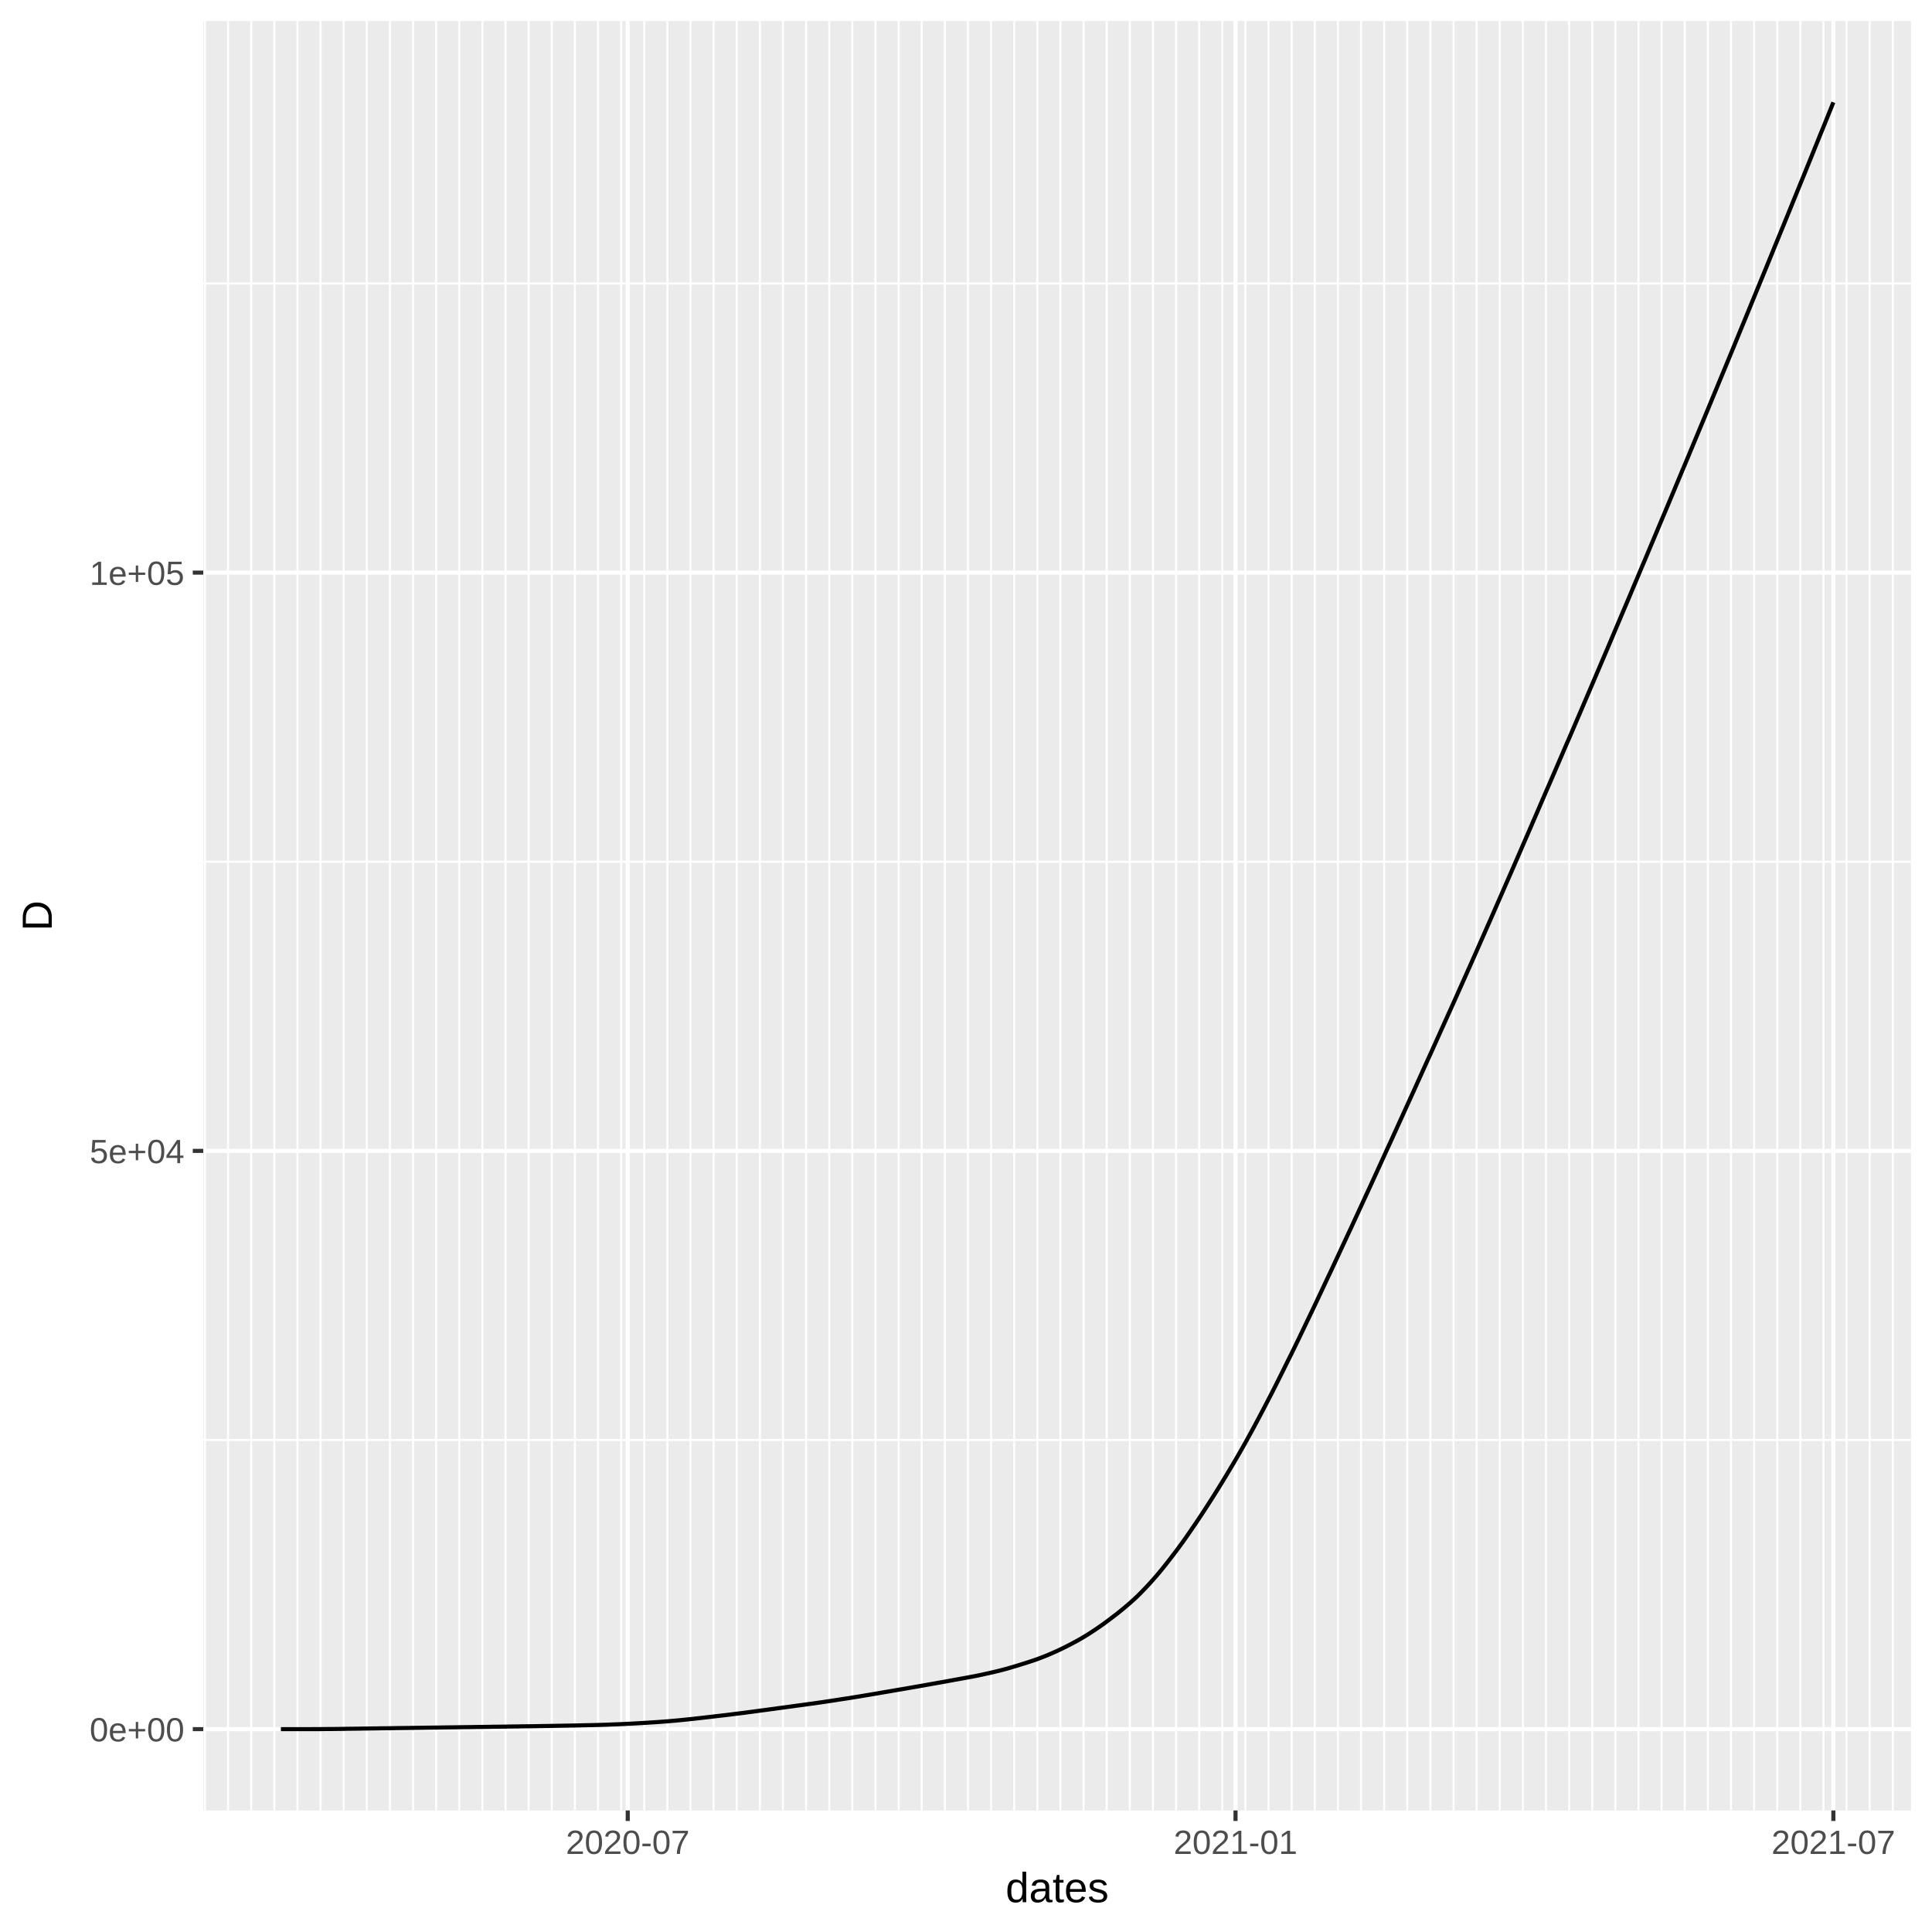
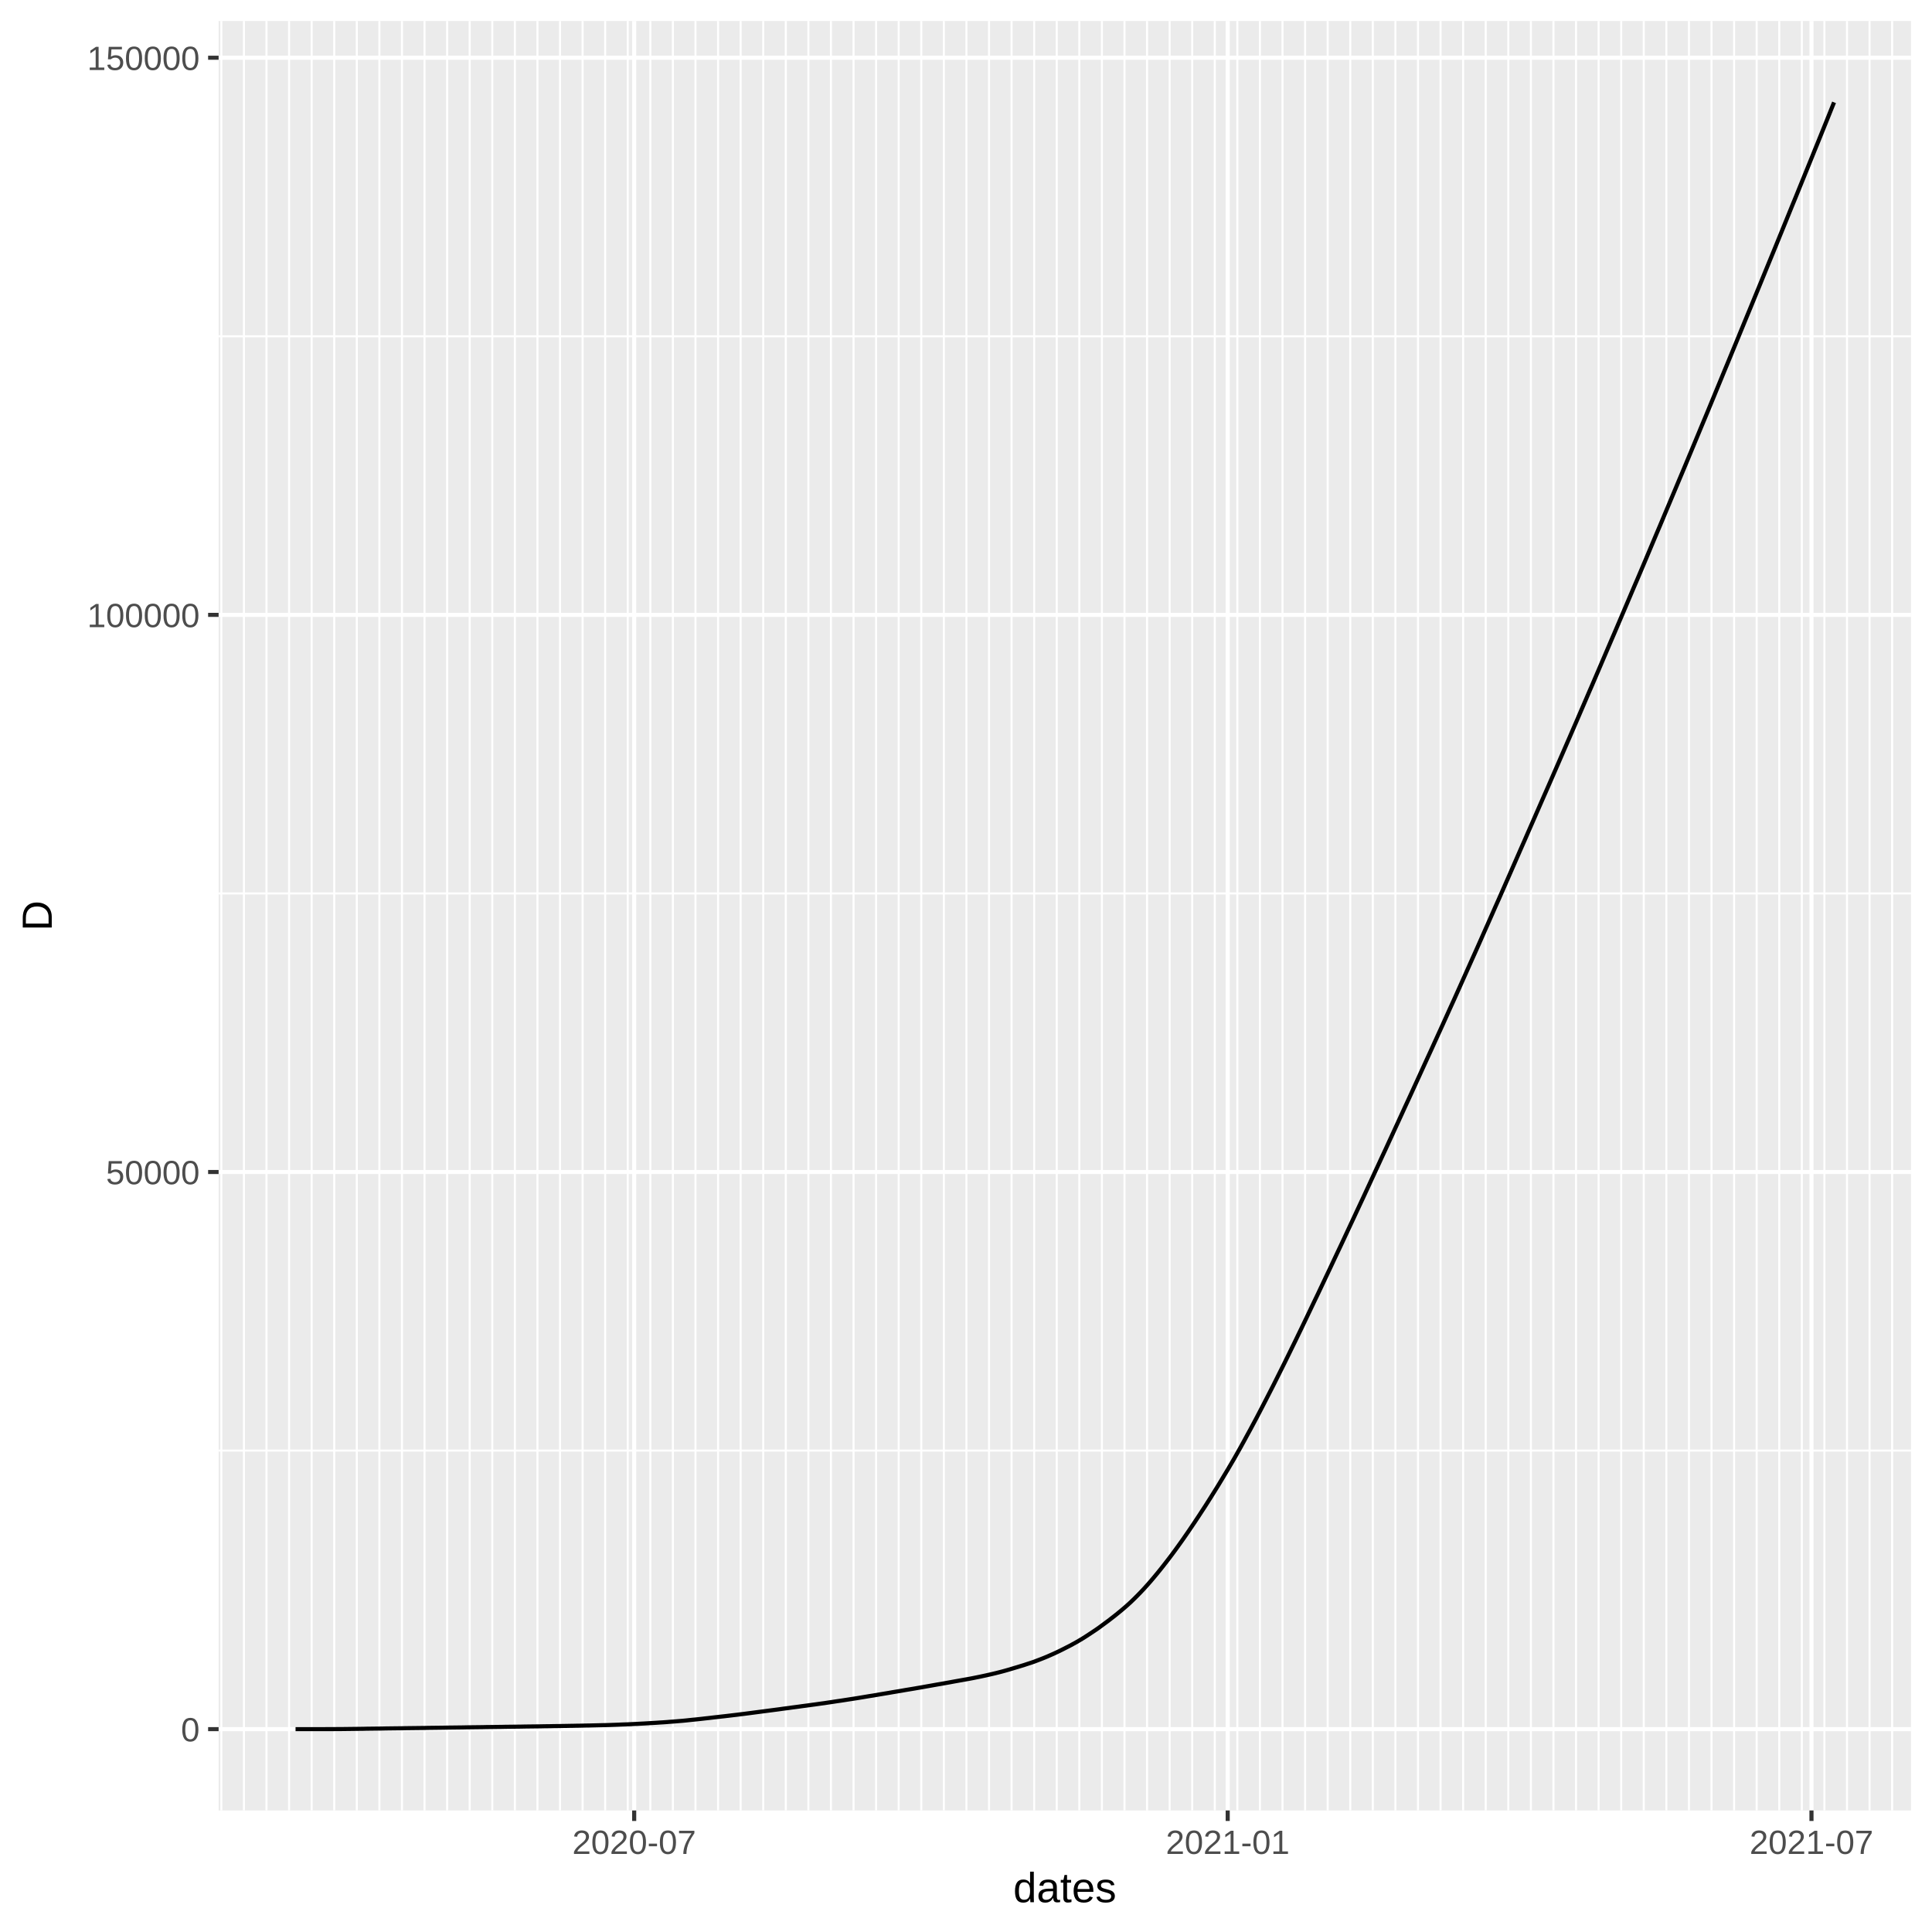
<svg xmlns="http://www.w3.org/2000/svg" class="svglite" width="504.00pt" height="504.00pt" viewBox="0 0 504.00 504.00">
  <defs>
    <style type="text/css">
    .svglite line, .svglite polyline, .svglite polygon, .svglite path, .svglite rect, .svglite circle {
      fill: none;
      stroke: #000000;
      stroke-linecap: round;
      stroke-linejoin: round;
      stroke-miterlimit: 10.00;
    }
  </style>
  </defs>
  <rect width="100%" height="100%" style="stroke: none; fill: #FFFFFF;" />
  <defs>
    <clipPath id="cpMC4wMHw1MDQuMDB8MC4wMHw1MDQuMDA=">
      <rect x="0.00" y="0.00" width="504.00" height="504.00" />
    </clipPath>
  </defs>
  <g clip-path="url(#cpMC4wMHw1MDQuMDB8MC4wMHw1MDQuMDA=)">
    <rect x="0.00" y="0.00" width="504.00" height="504.00" style="stroke-width: 1.07; stroke: #FFFFFF; fill: #FFFFFF;" />
  </g>
  <defs>
-     <clipPath id="cpNTMuMDN8NDk4LjUyfDUuNDh8NDcyLjI5">
-       <rect x="53.03" y="5.48" width="445.49" height="466.82" />
+     <clipPath id="cpNTcuMDN8NDk4LjUyfDUuNDh8NDcyLjI5">
+       <rect x="57.03" y="5.48" width="441.49" height="466.82" />
    </clipPath>
  </defs>
-   <g clip-path="url(#cpNTMuMDN8NDk4LjUyfDUuNDh8NDcyLjI5)">
-     <rect x="53.03" y="5.48" width="445.49" height="466.82" style="stroke-width: 1.07; stroke: none; fill: #EBEBEB;" />
-     <polyline points="53.03,375.65 498.52,375.65 " style="stroke-width: 0.53; stroke: #FFFFFF; stroke-linecap: butt;" />
-     <polyline points="53.03,224.81 498.52,224.81 " style="stroke-width: 0.53; stroke: #FFFFFF; stroke-linecap: butt;" />
-     <polyline points="53.03,73.96 498.52,73.96 " style="stroke-width: 0.53; stroke: #FFFFFF; stroke-linecap: butt;" />
-     <polyline points="53.46,472.29 53.46,5.48 " style="stroke-width: 0.53; stroke: #FFFFFF; stroke-linecap: butt;" />
-     <polyline points="59.49,472.29 59.49,5.48 " style="stroke-width: 0.53; stroke: #FFFFFF; stroke-linecap: butt;" />
-     <polyline points="65.53,472.29 65.53,5.48 " style="stroke-width: 0.53; stroke: #FFFFFF; stroke-linecap: butt;" />
-     <polyline points="71.56,472.29 71.56,5.48 " style="stroke-width: 0.53; stroke: #FFFFFF; stroke-linecap: butt;" />
-     <polyline points="77.59,472.29 77.59,5.48 " style="stroke-width: 0.53; stroke: #FFFFFF; stroke-linecap: butt;" />
-     <polyline points="83.62,472.29 83.62,5.48 " style="stroke-width: 0.53; stroke: #FFFFFF; stroke-linecap: butt;" />
-     <polyline points="89.65,472.29 89.65,5.48 " style="stroke-width: 0.53; stroke: #FFFFFF; stroke-linecap: butt;" />
-     <polyline points="95.68,472.29 95.68,5.48 " style="stroke-width: 0.53; stroke: #FFFFFF; stroke-linecap: butt;" />
-     <polyline points="101.72,472.29 101.72,5.48 " style="stroke-width: 0.53; stroke: #FFFFFF; stroke-linecap: butt;" />
-     <polyline points="107.75,472.29 107.75,5.48 " style="stroke-width: 0.53; stroke: #FFFFFF; stroke-linecap: butt;" />
-     <polyline points="113.78,472.29 113.78,5.48 " style="stroke-width: 0.53; stroke: #FFFFFF; stroke-linecap: butt;" />
-     <polyline points="119.81,472.29 119.81,5.48 " style="stroke-width: 0.53; stroke: #FFFFFF; stroke-linecap: butt;" />
-     <polyline points="125.84,472.29 125.84,5.48 " style="stroke-width: 0.53; stroke: #FFFFFF; stroke-linecap: butt;" />
-     <polyline points="131.88,472.29 131.88,5.48 " style="stroke-width: 0.53; stroke: #FFFFFF; stroke-linecap: butt;" />
-     <polyline points="137.91,472.29 137.91,5.48 " style="stroke-width: 0.53; stroke: #FFFFFF; stroke-linecap: butt;" />
-     <polyline points="143.94,472.29 143.94,5.48 " style="stroke-width: 0.53; stroke: #FFFFFF; stroke-linecap: butt;" />
-     <polyline points="149.97,472.29 149.97,5.48 " style="stroke-width: 0.53; stroke: #FFFFFF; stroke-linecap: butt;" />
-     <polyline points="156.00,472.29 156.00,5.48 " style="stroke-width: 0.53; stroke: #FFFFFF; stroke-linecap: butt;" />
-     <polyline points="162.03,472.29 162.03,5.48 " style="stroke-width: 0.53; stroke: #FFFFFF; stroke-linecap: butt;" />
-     <polyline points="168.07,472.29 168.07,5.48 " style="stroke-width: 0.53; stroke: #FFFFFF; stroke-linecap: butt;" />
-     <polyline points="174.10,472.29 174.10,5.48 " style="stroke-width: 0.53; stroke: #FFFFFF; stroke-linecap: butt;" />
-     <polyline points="180.13,472.29 180.13,5.48 " style="stroke-width: 0.53; stroke: #FFFFFF; stroke-linecap: butt;" />
-     <polyline points="186.16,472.29 186.16,5.48 " style="stroke-width: 0.53; stroke: #FFFFFF; stroke-linecap: butt;" />
-     <polyline points="192.19,472.29 192.19,5.48 " style="stroke-width: 0.53; stroke: #FFFFFF; stroke-linecap: butt;" />
-     <polyline points="198.22,472.29 198.22,5.48 " style="stroke-width: 0.53; stroke: #FFFFFF; stroke-linecap: butt;" />
-     <polyline points="204.26,472.29 204.26,5.48 " style="stroke-width: 0.53; stroke: #FFFFFF; stroke-linecap: butt;" />
-     <polyline points="210.29,472.29 210.29,5.48 " style="stroke-width: 0.53; stroke: #FFFFFF; stroke-linecap: butt;" />
-     <polyline points="216.32,472.29 216.32,5.48 " style="stroke-width: 0.53; stroke: #FFFFFF; stroke-linecap: butt;" />
-     <polyline points="222.35,472.29 222.35,5.48 " style="stroke-width: 0.53; stroke: #FFFFFF; stroke-linecap: butt;" />
-     <polyline points="228.38,472.29 228.38,5.48 " style="stroke-width: 0.53; stroke: #FFFFFF; stroke-linecap: butt;" />
-     <polyline points="234.42,472.29 234.42,5.48 " style="stroke-width: 0.53; stroke: #FFFFFF; stroke-linecap: butt;" />
-     <polyline points="240.45,472.29 240.45,5.48 " style="stroke-width: 0.53; stroke: #FFFFFF; stroke-linecap: butt;" />
-     <polyline points="246.48,472.29 246.48,5.48 " style="stroke-width: 0.53; stroke: #FFFFFF; stroke-linecap: butt;" />
-     <polyline points="252.51,472.29 252.51,5.48 " style="stroke-width: 0.53; stroke: #FFFFFF; stroke-linecap: butt;" />
-     <polyline points="258.54,472.29 258.54,5.48 " style="stroke-width: 0.53; stroke: #FFFFFF; stroke-linecap: butt;" />
-     <polyline points="264.57,472.29 264.57,5.48 " style="stroke-width: 0.53; stroke: #FFFFFF; stroke-linecap: butt;" />
-     <polyline points="270.61,472.29 270.61,5.48 " style="stroke-width: 0.53; stroke: #FFFFFF; stroke-linecap: butt;" />
-     <polyline points="276.64,472.29 276.64,5.48 " style="stroke-width: 0.53; stroke: #FFFFFF; stroke-linecap: butt;" />
-     <polyline points="282.67,472.29 282.67,5.48 " style="stroke-width: 0.53; stroke: #FFFFFF; stroke-linecap: butt;" />
-     <polyline points="288.70,472.29 288.70,5.48 " style="stroke-width: 0.53; stroke: #FFFFFF; stroke-linecap: butt;" />
-     <polyline points="294.73,472.29 294.73,5.48 " style="stroke-width: 0.53; stroke: #FFFFFF; stroke-linecap: butt;" />
-     <polyline points="300.76,472.29 300.76,5.48 " style="stroke-width: 0.53; stroke: #FFFFFF; stroke-linecap: butt;" />
-     <polyline points="306.80,472.29 306.80,5.48 " style="stroke-width: 0.53; stroke: #FFFFFF; stroke-linecap: butt;" />
-     <polyline points="312.83,472.29 312.83,5.48 " style="stroke-width: 0.53; stroke: #FFFFFF; stroke-linecap: butt;" />
-     <polyline points="318.86,472.29 318.86,5.48 " style="stroke-width: 0.53; stroke: #FFFFFF; stroke-linecap: butt;" />
-     <polyline points="324.89,472.29 324.89,5.48 " style="stroke-width: 0.53; stroke: #FFFFFF; stroke-linecap: butt;" />
-     <polyline points="330.92,472.29 330.92,5.48 " style="stroke-width: 0.53; stroke: #FFFFFF; stroke-linecap: butt;" />
-     <polyline points="336.96,472.29 336.96,5.48 " style="stroke-width: 0.53; stroke: #FFFFFF; stroke-linecap: butt;" />
-     <polyline points="342.99,472.29 342.99,5.48 " style="stroke-width: 0.53; stroke: #FFFFFF; stroke-linecap: butt;" />
-     <polyline points="349.02,472.29 349.02,5.48 " style="stroke-width: 0.53; stroke: #FFFFFF; stroke-linecap: butt;" />
-     <polyline points="355.05,472.29 355.05,5.48 " style="stroke-width: 0.53; stroke: #FFFFFF; stroke-linecap: butt;" />
-     <polyline points="361.08,472.29 361.08,5.48 " style="stroke-width: 0.53; stroke: #FFFFFF; stroke-linecap: butt;" />
-     <polyline points="367.11,472.29 367.11,5.48 " style="stroke-width: 0.53; stroke: #FFFFFF; stroke-linecap: butt;" />
-     <polyline points="373.15,472.29 373.15,5.48 " style="stroke-width: 0.53; stroke: #FFFFFF; stroke-linecap: butt;" />
-     <polyline points="379.18,472.29 379.18,5.48 " style="stroke-width: 0.53; stroke: #FFFFFF; stroke-linecap: butt;" />
-     <polyline points="385.21,472.29 385.21,5.48 " style="stroke-width: 0.53; stroke: #FFFFFF; stroke-linecap: butt;" />
-     <polyline points="391.24,472.29 391.24,5.48 " style="stroke-width: 0.53; stroke: #FFFFFF; stroke-linecap: butt;" />
-     <polyline points="397.27,472.29 397.27,5.48 " style="stroke-width: 0.53; stroke: #FFFFFF; stroke-linecap: butt;" />
-     <polyline points="403.30,472.29 403.30,5.48 " style="stroke-width: 0.53; stroke: #FFFFFF; stroke-linecap: butt;" />
-     <polyline points="409.34,472.29 409.34,5.48 " style="stroke-width: 0.53; stroke: #FFFFFF; stroke-linecap: butt;" />
-     <polyline points="415.37,472.29 415.37,5.48 " style="stroke-width: 0.53; stroke: #FFFFFF; stroke-linecap: butt;" />
-     <polyline points="421.40,472.29 421.40,5.48 " style="stroke-width: 0.53; stroke: #FFFFFF; stroke-linecap: butt;" />
-     <polyline points="427.43,472.29 427.43,5.48 " style="stroke-width: 0.53; stroke: #FFFFFF; stroke-linecap: butt;" />
-     <polyline points="433.46,472.29 433.46,5.48 " style="stroke-width: 0.53; stroke: #FFFFFF; stroke-linecap: butt;" />
-     <polyline points="439.50,472.29 439.50,5.48 " style="stroke-width: 0.53; stroke: #FFFFFF; stroke-linecap: butt;" />
-     <polyline points="445.53,472.29 445.53,5.48 " style="stroke-width: 0.53; stroke: #FFFFFF; stroke-linecap: butt;" />
-     <polyline points="451.56,472.29 451.56,5.48 " style="stroke-width: 0.53; stroke: #FFFFFF; stroke-linecap: butt;" />
-     <polyline points="457.59,472.29 457.59,5.48 " style="stroke-width: 0.53; stroke: #FFFFFF; stroke-linecap: butt;" />
-     <polyline points="463.62,472.29 463.62,5.48 " style="stroke-width: 0.53; stroke: #FFFFFF; stroke-linecap: butt;" />
-     <polyline points="469.65,472.29 469.65,5.48 " style="stroke-width: 0.53; stroke: #FFFFFF; stroke-linecap: butt;" />
-     <polyline points="475.69,472.29 475.69,5.48 " style="stroke-width: 0.53; stroke: #FFFFFF; stroke-linecap: butt;" />
-     <polyline points="481.72,472.29 481.72,5.48 " style="stroke-width: 0.53; stroke: #FFFFFF; stroke-linecap: butt;" />
-     <polyline points="487.75,472.29 487.75,5.48 " style="stroke-width: 0.53; stroke: #FFFFFF; stroke-linecap: butt;" />
-     <polyline points="493.78,472.29 493.78,5.48 " style="stroke-width: 0.53; stroke: #FFFFFF; stroke-linecap: butt;" />
-     <polyline points="53.03,451.08 498.52,451.08 " style="stroke-width: 1.07; stroke: #FFFFFF; stroke-linecap: butt;" />
-     <polyline points="53.03,300.23 498.52,300.23 " style="stroke-width: 1.07; stroke: #FFFFFF; stroke-linecap: butt;" />
-     <polyline points="53.03,149.38 498.52,149.38 " style="stroke-width: 1.07; stroke: #FFFFFF; stroke-linecap: butt;" />
-     <polyline points="163.76,472.29 163.76,5.48 " style="stroke-width: 1.07; stroke: #FFFFFF; stroke-linecap: butt;" />
-     <polyline points="322.31,472.29 322.31,5.48 " style="stroke-width: 1.07; stroke: #FFFFFF; stroke-linecap: butt;" />
-     <polyline points="478.27,472.29 478.27,5.48 " style="stroke-width: 1.07; stroke: #FFFFFF; stroke-linecap: butt;" />
-     <polyline points="73.28,451.08 74.14,451.08 75.00,451.08 75.87,451.08 76.73,451.08 77.59,451.08 78.45,451.08 79.31,451.08 80.17,451.08 81.04,451.08 81.90,451.07 82.76,451.07 83.62,451.07 84.48,451.06 85.34,451.05 86.21,451.05 87.07,451.04 87.93,451.03 88.79,451.02 89.65,451.01 90.51,450.99 91.38,450.98 92.24,450.97 93.10,450.96 93.96,450.95 94.82,450.93 95.68,450.92 96.55,450.91 97.41,450.90 98.27,450.89 99.13,450.87 99.99,450.86 100.85,450.85 101.72,450.84 102.58,450.83 103.44,450.81 104.30,450.80 105.16,450.79 106.02,450.78 106.89,450.77 107.75,450.75 108.61,450.74 109.47,450.73 110.33,450.72 111.19,450.70 112.06,450.69 112.92,450.68 113.78,450.67 114.64,450.66 115.50,450.64 116.37,450.63 117.23,450.62 118.09,450.61 118.95,450.60 119.81,450.58 120.67,450.57 121.54,450.56 122.40,450.55 123.26,450.54 124.12,450.52 124.98,450.51 125.84,450.50 126.71,450.49 127.57,450.48 128.43,450.46 129.29,450.45 130.15,450.44 131.01,450.43 131.88,450.42 132.74,450.40 133.60,450.39 134.46,450.38 135.32,450.37 136.18,450.35 137.05,450.34 137.91,450.33 138.77,450.32 139.63,450.31 140.49,450.29 141.35,450.28 142.22,450.26 143.08,450.25 143.94,450.23 144.80,450.22 145.66,450.20 146.52,450.19 147.39,450.17 148.25,450.16 149.11,450.14 149.97,450.13 150.83,450.11 151.69,450.09 152.56,450.07 153.42,450.05 154.28,450.04 155.14,450.01 156.00,449.99 156.86,449.97 157.73,449.94 158.59,449.91 159.45,449.87 160.31,449.84 161.17,449.81 162.03,449.77 162.90,449.73 163.76,449.69 164.62,449.65 165.48,449.60 166.34,449.55 167.20,449.50 168.07,449.45 168.93,449.40 169.79,449.34 170.65,449.29 171.51,449.23 172.37,449.17 173.24,449.10 174.10,449.04 174.96,448.96 175.82,448.89 176.68,448.81 177.54,448.73 178.41,448.64 179.27,448.55 180.13,448.46 180.99,448.37 181.85,448.27 182.71,448.18 183.58,448.08 184.44,447.98 185.30,447.88 186.16,447.78 187.02,447.68 187.88,447.58 188.75,447.48 189.61,447.38 190.47,447.27 191.33,447.16 192.19,447.05 193.05,446.95 193.92,446.84 194.78,446.73 195.64,446.61 196.50,446.50 197.36,446.38 198.22,446.27 199.09,446.15 199.95,446.04 200.81,445.92 201.67,445.81 202.53,445.69 203.39,445.57 204.26,445.46 205.12,445.34 205.98,445.22 206.84,445.10 207.70,444.98 208.56,444.87 209.43,444.75 210.29,444.63 211.15,444.51 212.01,444.40 212.87,444.28 213.73,444.15 214.60,444.03 215.46,443.90 216.32,443.77 217.18,443.64 218.04,443.51 218.91,443.37 219.77,443.24 220.63,443.11 221.49,442.98 222.35,442.84 223.21,442.70 224.08,442.56 224.94,442.42 225.80,442.27 226.66,442.13 227.52,441.98 228.38,441.84 229.25,441.69 230.11,441.54 230.97,441.39 231.83,441.25 232.69,441.10 233.55,440.95 234.42,440.80 235.28,440.66 236.14,440.51 237.00,440.36 237.86,440.21 238.72,440.06 239.59,439.91 240.45,439.76 241.31,439.61 242.17,439.45 243.03,439.30 243.89,439.15 244.76,438.99 245.62,438.84 246.48,438.69 247.34,438.53 248.20,438.37 249.06,438.21 249.93,438.06 250.79,437.90 251.65,437.74 252.51,437.59 253.37,437.43 254.23,437.27 255.10,437.09 255.96,436.91 256.82,436.72 257.68,436.53 258.54,436.34 259.40,436.14 260.27,435.93 261.13,435.72 261.99,435.49 262.85,435.26 263.71,435.00 264.57,434.75 265.44,434.49 266.30,434.22 267.16,433.95 268.02,433.68 268.88,433.40 269.74,433.11 270.61,432.81 271.47,432.48 272.33,432.15 273.19,431.81 274.05,431.44 274.91,431.06 275.78,430.68 276.64,430.27 277.50,429.85 278.36,429.42 279.22,428.98 280.08,428.52 280.95,428.05 281.81,427.57 282.67,427.06 283.53,426.54 284.39,425.99 285.25,425.43 286.12,424.85 286.98,424.26 287.84,423.66 288.70,423.02 289.56,422.38 290.42,421.72 291.29,421.06 292.15,420.37 293.01,419.67 293.87,418.95 294.73,418.21 295.59,417.44 296.46,416.64 297.32,415.80 298.18,414.92 299.04,414.02 299.90,413.10 300.76,412.14 301.63,411.15 302.49,410.13 303.35,409.08 304.21,408.00 305.07,406.90 305.93,405.78 306.80,404.65 307.66,403.48 308.52,402.30 309.38,401.09 310.24,399.85 311.10,398.59 311.97,397.33 312.83,396.04 313.69,394.74 314.55,393.42 315.41,392.08 316.28,390.73 317.14,389.36 318.00,387.99 318.86,386.59 319.72,385.18 320.58,383.74 321.45,382.29 322.31,380.83 323.17,379.35 324.03,377.85 324.89,376.33 325.75,374.77 326.62,373.18 327.48,371.58 328.34,369.97 329.20,368.34 330.06,366.70 330.92,365.04 331.79,363.36 332.65,361.67 333.51,359.96 334.37,358.24 335.23,356.50 336.09,354.76 336.96,353.02 337.82,351.26 338.68,349.49 339.54,347.70 340.40,345.91 341.26,344.11 342.13,342.30 342.99,340.49 343.85,338.67 344.71,336.84 345.57,335.01 346.43,333.18 347.30,331.35 348.16,329.51 349.02,327.66 349.88,325.81 350.74,323.96 351.60,322.11 352.47,320.26 353.33,318.39 354.19,316.53 355.05,314.66 355.91,312.79 356.77,310.93 357.64,309.05 358.50,307.17 359.36,305.29 360.22,303.41 361.08,301.52 361.94,299.63 362.81,297.75 363.67,295.86 364.53,293.97 365.39,292.08 366.25,290.18 367.11,288.29 367.98,286.39 368.84,284.50 369.70,282.59 370.56,280.69 371.42,278.78 372.28,276.88 373.15,274.98 374.01,273.07 374.87,271.16 375.73,269.25 376.59,267.34 377.45,265.43 378.32,263.51 379.18,261.60 380.04,259.68 380.90,257.75 381.76,255.82 382.62,253.89 383.49,251.95 384.35,250.01 385.21,248.06 386.07,246.11 386.93,244.16 387.79,242.20 388.66,240.24 389.52,238.28 390.38,236.31 391.24,234.34 392.10,232.37 392.96,230.40 393.83,228.42 394.69,226.45 395.55,224.47 396.41,222.49 397.27,220.50 398.13,218.51 399.00,216.52 399.86,214.52 400.72,212.53 401.58,210.53 402.44,208.54 403.30,206.54 404.17,204.55 405.03,202.56 405.89,200.56 406.75,198.57 407.61,196.57 408.47,194.57 409.34,192.58 410.20,190.57 411.06,188.57 411.92,186.56 412.78,184.55 413.64,182.53 414.51,180.51 415.37,178.49 416.23,176.47 417.09,174.45 417.95,172.42 418.82,170.40 419.68,168.36 420.54,166.33 421.40,164.29 422.26,162.26 423.12,160.22 423.99,158.18 424.85,156.14 425.71,154.10 426.57,152.06 427.43,150.02 428.29,147.97 429.16,145.92 430.02,143.87 430.88,141.82 431.74,139.78 432.60,137.72 433.46,135.67 434.33,133.62 435.19,131.56 436.05,129.50 436.91,127.45 437.77,125.39 438.63,123.32 439.50,121.26 440.36,119.20 441.22,117.13 442.08,115.07 442.94,113.00 443.80,110.93 444.67,108.86 445.53,106.78 446.39,104.70 447.25,102.63 448.11,100.54 448.97,98.46 449.84,96.37 450.70,94.29 451.56,92.19 452.42,90.10 453.28,88.00 454.14,85.90 455.01,83.80 455.87,81.70 456.73,79.60 457.59,77.50 458.45,75.40 459.31,73.30 460.18,71.19 461.04,69.09 461.90,66.98 462.76,64.87 463.62,62.77 464.48,60.66 465.35,58.55 466.21,56.43 467.07,54.32 467.93,52.20 468.79,50.09 469.65,47.97 470.52,45.84 471.38,43.72 472.24,41.60 473.10,39.47 473.96,37.35 474.82,35.22 475.69,33.10 476.55,30.96 477.41,28.83 478.27,26.70 " style="stroke-width: 1.07; stroke-linecap: butt;" />
+   <g clip-path="url(#cpNTcuMDN8NDk4LjUyfDUuNDh8NDcyLjI5)">
+     <rect x="57.03" y="5.48" width="441.49" height="466.82" style="stroke-width: 1.07; stroke: none; fill: #EBEBEB;" />
+     <polyline points="57.03,378.41 498.52,378.41 " style="stroke-width: 0.53; stroke: #FFFFFF; stroke-linecap: butt;" />
+     <polyline points="57.03,233.07 498.52,233.07 " style="stroke-width: 0.53; stroke: #FFFFFF; stroke-linecap: butt;" />
+     <polyline points="57.03,87.73 498.52,87.73 " style="stroke-width: 0.53; stroke: #FFFFFF; stroke-linecap: butt;" />
+     <polyline points="57.74,472.29 57.74,5.48 " style="stroke-width: 0.53; stroke: #FFFFFF; stroke-linecap: butt;" />
+     <polyline points="63.63,472.29 63.63,5.48 " style="stroke-width: 0.53; stroke: #FFFFFF; stroke-linecap: butt;" />
+     <polyline points="69.52,472.29 69.52,5.48 " style="stroke-width: 0.53; stroke: #FFFFFF; stroke-linecap: butt;" />
+     <polyline points="75.41,472.29 75.41,5.48 " style="stroke-width: 0.53; stroke: #FFFFFF; stroke-linecap: butt;" />
+     <polyline points="81.30,472.29 81.30,5.48 " style="stroke-width: 0.53; stroke: #FFFFFF; stroke-linecap: butt;" />
+     <polyline points="87.19,472.29 87.19,5.48 " style="stroke-width: 0.53; stroke: #FFFFFF; stroke-linecap: butt;" />
+     <polyline points="93.08,472.29 93.08,5.48 " style="stroke-width: 0.53; stroke: #FFFFFF; stroke-linecap: butt;" />
+     <polyline points="98.97,472.29 98.97,5.48 " style="stroke-width: 0.53; stroke: #FFFFFF; stroke-linecap: butt;" />
+     <polyline points="104.86,472.29 104.86,5.48 " style="stroke-width: 0.53; stroke: #FFFFFF; stroke-linecap: butt;" />
+     <polyline points="110.75,472.29 110.75,5.48 " style="stroke-width: 0.53; stroke: #FFFFFF; stroke-linecap: butt;" />
+     <polyline points="116.64,472.29 116.64,5.48 " style="stroke-width: 0.53; stroke: #FFFFFF; stroke-linecap: butt;" />
+     <polyline points="122.53,472.29 122.53,5.48 " style="stroke-width: 0.53; stroke: #FFFFFF; stroke-linecap: butt;" />
+     <polyline points="128.42,472.29 128.42,5.48 " style="stroke-width: 0.53; stroke: #FFFFFF; stroke-linecap: butt;" />
+     <polyline points="134.31,472.29 134.31,5.48 " style="stroke-width: 0.53; stroke: #FFFFFF; stroke-linecap: butt;" />
+     <polyline points="140.20,472.29 140.20,5.48 " style="stroke-width: 0.53; stroke: #FFFFFF; stroke-linecap: butt;" />
+     <polyline points="146.09,472.29 146.09,5.48 " style="stroke-width: 0.53; stroke: #FFFFFF; stroke-linecap: butt;" />
+     <polyline points="151.98,472.29 151.98,5.48 " style="stroke-width: 0.53; stroke: #FFFFFF; stroke-linecap: butt;" />
+     <polyline points="157.87,472.29 157.87,5.48 " style="stroke-width: 0.53; stroke: #FFFFFF; stroke-linecap: butt;" />
+     <polyline points="163.76,472.29 163.76,5.48 " style="stroke-width: 0.53; stroke: #FFFFFF; stroke-linecap: butt;" />
+     <polyline points="169.65,472.29 169.65,5.48 " style="stroke-width: 0.53; stroke: #FFFFFF; stroke-linecap: butt;" />
+     <polyline points="175.54,472.29 175.54,5.48 " style="stroke-width: 0.53; stroke: #FFFFFF; stroke-linecap: butt;" />
+     <polyline points="181.43,472.29 181.43,5.48 " style="stroke-width: 0.53; stroke: #FFFFFF; stroke-linecap: butt;" />
+     <polyline points="187.32,472.29 187.32,5.48 " style="stroke-width: 0.53; stroke: #FFFFFF; stroke-linecap: butt;" />
+     <polyline points="193.21,472.29 193.21,5.48 " style="stroke-width: 0.53; stroke: #FFFFFF; stroke-linecap: butt;" />
+     <polyline points="199.10,472.29 199.10,5.48 " style="stroke-width: 0.53; stroke: #FFFFFF; stroke-linecap: butt;" />
+     <polyline points="204.99,472.29 204.99,5.48 " style="stroke-width: 0.53; stroke: #FFFFFF; stroke-linecap: butt;" />
+     <polyline points="210.88,472.29 210.88,5.48 " style="stroke-width: 0.53; stroke: #FFFFFF; stroke-linecap: butt;" />
+     <polyline points="216.77,472.29 216.77,5.48 " style="stroke-width: 0.53; stroke: #FFFFFF; stroke-linecap: butt;" />
+     <polyline points="222.66,472.29 222.66,5.48 " style="stroke-width: 0.53; stroke: #FFFFFF; stroke-linecap: butt;" />
+     <polyline points="228.55,472.29 228.55,5.48 " style="stroke-width: 0.53; stroke: #FFFFFF; stroke-linecap: butt;" />
+     <polyline points="234.44,472.29 234.44,5.48 " style="stroke-width: 0.53; stroke: #FFFFFF; stroke-linecap: butt;" />
+     <polyline points="240.33,472.29 240.33,5.48 " style="stroke-width: 0.53; stroke: #FFFFFF; stroke-linecap: butt;" />
+     <polyline points="246.22,472.29 246.22,5.48 " style="stroke-width: 0.53; stroke: #FFFFFF; stroke-linecap: butt;" />
+     <polyline points="252.11,472.29 252.11,5.48 " style="stroke-width: 0.53; stroke: #FFFFFF; stroke-linecap: butt;" />
+     <polyline points="258.00,472.29 258.00,5.48 " style="stroke-width: 0.53; stroke: #FFFFFF; stroke-linecap: butt;" />
+     <polyline points="263.89,472.29 263.89,5.48 " style="stroke-width: 0.53; stroke: #FFFFFF; stroke-linecap: butt;" />
+     <polyline points="269.78,472.29 269.78,5.48 " style="stroke-width: 0.53; stroke: #FFFFFF; stroke-linecap: butt;" />
+     <polyline points="275.67,472.29 275.67,5.48 " style="stroke-width: 0.53; stroke: #FFFFFF; stroke-linecap: butt;" />
+     <polyline points="281.56,472.29 281.56,5.48 " style="stroke-width: 0.53; stroke: #FFFFFF; stroke-linecap: butt;" />
+     <polyline points="287.45,472.29 287.45,5.48 " style="stroke-width: 0.53; stroke: #FFFFFF; stroke-linecap: butt;" />
+     <polyline points="293.34,472.29 293.34,5.48 " style="stroke-width: 0.53; stroke: #FFFFFF; stroke-linecap: butt;" />
+     <polyline points="299.23,472.29 299.23,5.48 " style="stroke-width: 0.53; stroke: #FFFFFF; stroke-linecap: butt;" />
+     <polyline points="305.12,472.29 305.12,5.48 " style="stroke-width: 0.53; stroke: #FFFFFF; stroke-linecap: butt;" />
+     <polyline points="311.01,472.29 311.01,5.48 " style="stroke-width: 0.53; stroke: #FFFFFF; stroke-linecap: butt;" />
+     <polyline points="316.90,472.29 316.90,5.48 " style="stroke-width: 0.53; stroke: #FFFFFF; stroke-linecap: butt;" />
+     <polyline points="322.79,472.29 322.79,5.48 " style="stroke-width: 0.53; stroke: #FFFFFF; stroke-linecap: butt;" />
+     <polyline points="328.68,472.29 328.68,5.48 " style="stroke-width: 0.53; stroke: #FFFFFF; stroke-linecap: butt;" />
+     <polyline points="334.57,472.29 334.57,5.48 " style="stroke-width: 0.53; stroke: #FFFFFF; stroke-linecap: butt;" />
+     <polyline points="340.46,472.29 340.46,5.48 " style="stroke-width: 0.53; stroke: #FFFFFF; stroke-linecap: butt;" />
+     <polyline points="346.35,472.29 346.35,5.48 " style="stroke-width: 0.53; stroke: #FFFFFF; stroke-linecap: butt;" />
+     <polyline points="352.24,472.29 352.24,5.48 " style="stroke-width: 0.53; stroke: #FFFFFF; stroke-linecap: butt;" />
+     <polyline points="358.13,472.29 358.13,5.48 " style="stroke-width: 0.53; stroke: #FFFFFF; stroke-linecap: butt;" />
+     <polyline points="364.02,472.29 364.02,5.48 " style="stroke-width: 0.53; stroke: #FFFFFF; stroke-linecap: butt;" />
+     <polyline points="369.91,472.29 369.91,5.48 " style="stroke-width: 0.53; stroke: #FFFFFF; stroke-linecap: butt;" />
+     <polyline points="375.80,472.29 375.80,5.48 " style="stroke-width: 0.53; stroke: #FFFFFF; stroke-linecap: butt;" />
+     <polyline points="381.69,472.29 381.69,5.48 " style="stroke-width: 0.53; stroke: #FFFFFF; stroke-linecap: butt;" />
+     <polyline points="387.58,472.29 387.58,5.48 " style="stroke-width: 0.53; stroke: #FFFFFF; stroke-linecap: butt;" />
+     <polyline points="393.47,472.29 393.47,5.48 " style="stroke-width: 0.53; stroke: #FFFFFF; stroke-linecap: butt;" />
+     <polyline points="399.36,472.29 399.36,5.48 " style="stroke-width: 0.53; stroke: #FFFFFF; stroke-linecap: butt;" />
+     <polyline points="405.25,472.29 405.25,5.48 " style="stroke-width: 0.53; stroke: #FFFFFF; stroke-linecap: butt;" />
+     <polyline points="411.14,472.29 411.14,5.48 " style="stroke-width: 0.53; stroke: #FFFFFF; stroke-linecap: butt;" />
+     <polyline points="417.03,472.29 417.03,5.48 " style="stroke-width: 0.53; stroke: #FFFFFF; stroke-linecap: butt;" />
+     <polyline points="422.92,472.29 422.92,5.48 " style="stroke-width: 0.53; stroke: #FFFFFF; stroke-linecap: butt;" />
+     <polyline points="428.81,472.29 428.81,5.48 " style="stroke-width: 0.53; stroke: #FFFFFF; stroke-linecap: butt;" />
+     <polyline points="434.70,472.29 434.70,5.48 " style="stroke-width: 0.53; stroke: #FFFFFF; stroke-linecap: butt;" />
+     <polyline points="440.59,472.29 440.59,5.48 " style="stroke-width: 0.53; stroke: #FFFFFF; stroke-linecap: butt;" />
+     <polyline points="446.48,472.29 446.48,5.48 " style="stroke-width: 0.53; stroke: #FFFFFF; stroke-linecap: butt;" />
+     <polyline points="452.37,472.29 452.37,5.48 " style="stroke-width: 0.53; stroke: #FFFFFF; stroke-linecap: butt;" />
+     <polyline points="458.26,472.29 458.26,5.48 " style="stroke-width: 0.53; stroke: #FFFFFF; stroke-linecap: butt;" />
+     <polyline points="464.15,472.29 464.15,5.48 " style="stroke-width: 0.53; stroke: #FFFFFF; stroke-linecap: butt;" />
+     <polyline points="470.04,472.29 470.04,5.48 " style="stroke-width: 0.53; stroke: #FFFFFF; stroke-linecap: butt;" />
+     <polyline points="475.93,472.29 475.93,5.48 " style="stroke-width: 0.53; stroke: #FFFFFF; stroke-linecap: butt;" />
+     <polyline points="481.82,472.29 481.82,5.48 " style="stroke-width: 0.53; stroke: #FFFFFF; stroke-linecap: butt;" />
+     <polyline points="487.71,472.29 487.71,5.48 " style="stroke-width: 0.53; stroke: #FFFFFF; stroke-linecap: butt;" />
+     <polyline points="493.60,472.29 493.60,5.48 " style="stroke-width: 0.53; stroke: #FFFFFF; stroke-linecap: butt;" />
+     <polyline points="57.03,451.08 498.52,451.08 " style="stroke-width: 1.07; stroke: #FFFFFF; stroke-linecap: butt;" />
+     <polyline points="57.03,305.74 498.52,305.74 " style="stroke-width: 1.07; stroke: #FFFFFF; stroke-linecap: butt;" />
+     <polyline points="57.03,160.40 498.52,160.40 " style="stroke-width: 1.07; stroke: #FFFFFF; stroke-linecap: butt;" />
+     <polyline points="57.03,15.06 498.52,15.06 " style="stroke-width: 1.07; stroke: #FFFFFF; stroke-linecap: butt;" />
+     <polyline points="165.44,472.29 165.44,5.48 " style="stroke-width: 1.07; stroke: #FFFFFF; stroke-linecap: butt;" />
+     <polyline points="320.27,472.29 320.27,5.48 " style="stroke-width: 1.07; stroke: #FFFFFF; stroke-linecap: butt;" />
+     <polyline points="472.56,472.29 472.56,5.48 " style="stroke-width: 1.07; stroke: #FFFFFF; stroke-linecap: butt;" />
+     <polyline points="77.10,451.08 77.94,451.08 78.78,451.08 79.62,451.08 80.46,451.08 81.30,451.08 82.14,451.08 82.99,451.08 83.83,451.08 84.67,451.08 85.51,451.07 86.35,451.07 87.19,451.07 88.03,451.06 88.88,451.06 89.72,451.05 90.56,451.04 91.40,451.03 92.24,451.02 93.08,451.01 93.92,451.00 94.77,450.99 95.61,450.97 96.45,450.96 97.29,450.95 98.13,450.94 98.97,450.93 99.81,450.92 100.66,450.90 101.50,450.89 102.34,450.88 103.18,450.87 104.02,450.86 104.86,450.85 105.70,450.83 106.55,450.82 107.39,450.81 108.23,450.80 109.07,450.79 109.91,450.78 110.75,450.77 111.59,450.75 112.43,450.74 113.28,450.73 114.12,450.72 114.96,450.71 115.80,450.70 116.64,450.68 117.48,450.67 118.32,450.66 119.17,450.65 120.01,450.64 120.85,450.63 121.69,450.61 122.53,450.60 123.37,450.59 124.21,450.58 125.06,450.57 125.90,450.56 126.74,450.54 127.58,450.53 128.42,450.52 129.26,450.51 130.10,450.50 130.95,450.49 131.79,450.47 132.63,450.46 133.47,450.45 134.31,450.44 135.15,450.43 135.99,450.42 136.84,450.40 137.68,450.39 138.52,450.38 139.36,450.37 140.20,450.36 141.04,450.35 141.88,450.33 142.73,450.32 143.57,450.31 144.41,450.29 145.25,450.28 146.09,450.27 146.93,450.25 147.77,450.24 148.62,450.22 149.46,450.21 150.30,450.19 151.14,450.18 151.98,450.16 152.82,450.14 153.66,450.13 154.51,450.11 155.35,450.09 156.19,450.07 157.03,450.05 157.87,450.03 158.71,450.01 159.55,449.98 160.40,449.95 161.24,449.92 162.08,449.88 162.92,449.85 163.76,449.82 164.60,449.78 165.44,449.74 166.29,449.70 167.13,449.65 167.97,449.61 168.81,449.56 169.65,449.51 170.49,449.46 171.33,449.41 172.18,449.35 173.02,449.30 173.86,449.24 174.70,449.17 175.54,449.11 176.38,449.04 177.22,448.97 178.07,448.90 178.91,448.82 179.75,448.73 180.59,448.64 181.43,448.56 182.27,448.47 183.11,448.38 183.96,448.28 184.80,448.19 185.64,448.09 186.48,447.99 187.32,447.90 188.16,447.80 189.00,447.71 189.85,447.61 190.69,447.51 191.53,447.41 192.37,447.31 193.21,447.20 194.05,447.10 194.89,446.99 195.74,446.88 196.58,446.77 197.42,446.66 198.26,446.55 199.10,446.44 199.94,446.33 200.78,446.22 201.63,446.11 202.47,446.00 203.31,445.89 204.15,445.77 204.99,445.66 205.83,445.55 206.67,445.43 207.52,445.32 208.36,445.21 209.20,445.09 210.04,444.98 210.88,444.87 211.72,444.75 212.56,444.64 213.41,444.52 214.25,444.40 215.09,444.29 215.93,444.16 216.77,444.04 217.61,443.91 218.45,443.78 219.30,443.66 220.14,443.53 220.98,443.40 221.82,443.27 222.66,443.14 223.50,443.01 224.34,442.87 225.19,442.73 226.03,442.59 226.87,442.45 227.71,442.32 228.55,442.18 229.39,442.03 230.23,441.89 231.08,441.75 231.92,441.61 232.76,441.46 233.60,441.32 234.44,441.18 235.28,441.04 236.12,440.89 236.97,440.75 237.81,440.61 238.65,440.47 239.49,440.32 240.33,440.18 241.17,440.03 242.01,439.88 242.86,439.73 243.70,439.58 244.54,439.43 245.38,439.29 246.22,439.14 247.06,438.99 247.90,438.84 248.75,438.68 249.59,438.53 250.43,438.38 251.27,438.23 252.11,438.08 252.95,437.93 253.79,437.77 254.63,437.60 255.48,437.43 256.32,437.25 257.16,437.07 258.00,436.88 258.84,436.69 259.68,436.49 260.52,436.28 261.37,436.06 262.21,435.83 263.05,435.59 263.89,435.34 264.73,435.09 265.57,434.84 266.41,434.58 267.26,434.32 268.10,434.04 268.94,433.77 269.78,433.48 270.62,433.16 271.46,432.84 272.30,432.51 273.15,432.16 273.99,431.79 274.83,431.42 275.67,431.03 276.51,430.63 277.35,430.21 278.19,429.78 279.04,429.35 279.88,428.89 280.72,428.43 281.56,427.94 282.40,427.44 283.24,426.91 284.08,426.36 284.93,425.80 285.77,425.24 286.61,424.66 287.45,424.04 288.29,423.42 289.13,422.80 289.97,422.15 290.82,421.49 291.66,420.81 292.50,420.12 293.34,419.41 294.18,418.67 295.02,417.90 295.86,417.09 296.71,416.24 297.55,415.38 298.39,414.49 299.23,413.56 300.07,412.61 300.91,411.62 301.75,410.61 302.60,409.57 303.44,408.51 304.28,407.43 305.12,406.34 305.96,405.22 306.80,404.08 307.64,402.91 308.49,401.72 309.33,400.51 310.17,399.29 311.01,398.05 311.85,396.80 312.69,395.53 313.53,394.24 314.38,392.94 315.22,391.62 316.06,390.29 316.90,388.94 317.74,387.59 318.58,386.20 319.42,384.80 320.27,383.39 321.11,381.96 321.95,380.53 322.79,379.05 323.63,377.55 324.47,376.03 325.31,374.48 326.16,372.93 327.00,371.36 327.84,369.79 328.68,368.18 329.52,366.56 330.36,364.93 331.20,363.29 332.05,361.63 332.89,359.96 333.73,358.28 334.57,356.60 335.41,354.91 336.25,353.20 337.09,351.48 337.94,349.75 338.78,348.01 339.62,346.28 340.46,344.53 341.30,342.77 342.14,341.01 342.98,339.25 343.83,337.49 344.67,335.72 345.51,333.94 346.35,332.17 347.19,330.39 348.03,328.60 348.87,326.82 349.72,325.03 350.56,323.24 351.40,321.44 352.24,319.64 353.08,317.84 353.92,316.04 354.76,314.24 355.61,312.43 356.45,310.61 357.29,308.80 358.13,306.98 358.97,305.16 359.81,303.35 360.65,301.53 361.50,299.71 362.34,297.88 363.18,296.06 364.02,294.23 364.86,292.41 365.70,290.58 366.54,288.74 367.39,286.91 368.23,285.08 369.07,283.24 369.91,281.41 370.75,279.57 371.59,277.73 372.43,275.89 373.28,274.05 374.12,272.20 374.96,270.36 375.80,268.52 376.64,266.67 377.48,264.81 378.32,262.95 379.17,261.09 380.01,259.22 380.85,257.35 381.69,255.47 382.53,253.59 383.37,251.71 384.21,249.83 385.06,247.94 385.90,246.05 386.74,244.15 387.58,242.25 388.42,240.36 389.26,238.46 390.10,236.55 390.95,234.65 391.79,232.74 392.63,230.83 393.47,228.92 394.31,227.00 395.15,225.08 395.99,223.16 396.83,221.24 397.68,219.32 398.52,217.39 399.36,215.47 400.20,213.55 401.04,211.63 401.88,209.71 402.72,207.79 403.57,205.86 404.41,203.94 405.25,202.01 406.09,200.08 406.93,198.15 407.77,196.22 408.61,194.28 409.46,192.34 410.30,190.39 411.14,188.45 411.98,186.50 412.82,184.55 413.66,182.60 414.50,180.64 415.35,178.69 416.19,176.73 417.03,174.77 417.87,172.80 418.71,170.84 419.55,168.87 420.39,166.91 421.24,164.94 422.08,162.97 422.92,161.00 423.76,159.02 424.60,157.05 425.44,155.07 426.28,153.09 427.13,151.12 427.97,149.14 428.81,147.15 429.65,145.16 430.49,143.16 431.33,141.16 432.17,139.17 433.02,137.17 433.86,135.17 434.70,133.16 435.54,131.16 436.38,129.16 437.22,127.16 438.06,125.15 438.91,123.14 439.75,121.13 440.59,119.11 441.43,117.09 442.27,115.07 443.11,113.05 443.95,111.02 444.80,108.99 445.64,106.97 446.48,104.93 447.32,102.89 448.16,100.85 449.00,98.81 449.84,96.77 450.69,94.73 451.53,92.69 452.37,90.65 453.21,88.61 454.05,86.57 454.89,84.52 455.73,82.48 456.58,80.43 457.42,78.38 458.26,76.33 459.10,74.29 459.94,72.23 460.78,70.18 461.62,68.13 462.47,66.07 463.31,64.02 464.15,61.95 464.99,59.89 465.83,57.83 466.67,55.76 467.51,53.69 468.36,51.63 469.20,49.56 470.04,47.49 470.88,45.42 471.72,43.35 472.56,41.28 473.40,39.19 474.25,37.11 475.09,35.03 475.93,32.95 476.77,30.87 477.61,28.78 478.45,26.70 " style="stroke-width: 1.07; stroke-linecap: butt;" />
  </g>
  <g clip-path="url(#cpMC4wMHw1MDQuMDB8MC4wMHw1MDQuMDA=)">
-     <text x="48.10" y="454.28" text-anchor="end" style="font-size: 8.80px; fill: #4D4D4D; font-family: Liberation Sans;" textLength="29.57px" lengthAdjust="spacingAndGlyphs">0e+00</text>
-     <text x="48.10" y="303.44" text-anchor="end" style="font-size: 8.80px; fill: #4D4D4D; font-family: Liberation Sans;" textLength="29.57px" lengthAdjust="spacingAndGlyphs">5e+04</text>
-     <text x="48.10" y="152.59" text-anchor="end" style="font-size: 8.80px; fill: #4D4D4D; font-family: Liberation Sans;" textLength="29.57px" lengthAdjust="spacingAndGlyphs">1e+05</text>
-     <polyline points="50.29,451.08 53.03,451.08 " style="stroke-width: 1.07; stroke: #333333; stroke-linecap: butt;" />
-     <polyline points="50.29,300.23 53.03,300.23 " style="stroke-width: 1.07; stroke: #333333; stroke-linecap: butt;" />
-     <polyline points="50.29,149.38 53.03,149.38 " style="stroke-width: 1.07; stroke: #333333; stroke-linecap: butt;" />
-     <polyline points="163.76,475.03 163.76,472.29 " style="stroke-width: 1.07; stroke: #333333; stroke-linecap: butt;" />
-     <polyline points="322.31,475.03 322.31,472.29 " style="stroke-width: 1.07; stroke: #333333; stroke-linecap: butt;" />
-     <polyline points="478.27,475.03 478.27,472.29 " style="stroke-width: 1.07; stroke: #333333; stroke-linecap: butt;" />
-     <text x="163.76" y="483.64" text-anchor="middle" style="font-size: 8.80px; fill: #4D4D4D; font-family: Liberation Sans;" textLength="36.74px" lengthAdjust="spacingAndGlyphs">2020-07</text>
-     <text x="322.31" y="483.64" text-anchor="middle" style="font-size: 8.80px; fill: #4D4D4D; font-family: Liberation Sans;" textLength="36.74px" lengthAdjust="spacingAndGlyphs">2021-01</text>
-     <text x="478.27" y="483.64" text-anchor="middle" style="font-size: 8.80px; fill: #4D4D4D; font-family: Liberation Sans;" textLength="36.74px" lengthAdjust="spacingAndGlyphs">2021-07</text>
-     <text x="275.78" y="496.23" text-anchor="middle" style="font-size: 11.00px; font-family: Liberation Sans;" textLength="30.54px" lengthAdjust="spacingAndGlyphs">dates</text>
+     <text x="52.10" y="454.28" text-anchor="end" style="font-size: 8.80px; fill: #4D4D4D; font-family: Liberation Sans;" textLength="5.59px" lengthAdjust="spacingAndGlyphs">0</text>
+     <text x="52.10" y="308.94" text-anchor="end" style="font-size: 8.80px; fill: #4D4D4D; font-family: Liberation Sans;" textLength="27.97px" lengthAdjust="spacingAndGlyphs">50000</text>
+     <text x="52.10" y="163.61" text-anchor="end" style="font-size: 8.80px; fill: #4D4D4D; font-family: Liberation Sans;" textLength="33.57px" lengthAdjust="spacingAndGlyphs">100000</text>
+     <text x="52.10" y="18.27" text-anchor="end" style="font-size: 8.80px; fill: #4D4D4D; font-family: Liberation Sans;" textLength="33.57px" lengthAdjust="spacingAndGlyphs">150000</text>
+     <polyline points="54.29,451.08 57.03,451.08 " style="stroke-width: 1.07; stroke: #333333; stroke-linecap: butt;" />
+     <polyline points="54.29,305.74 57.03,305.74 " style="stroke-width: 1.07; stroke: #333333; stroke-linecap: butt;" />
+     <polyline points="54.29,160.40 57.03,160.40 " style="stroke-width: 1.07; stroke: #333333; stroke-linecap: butt;" />
+     <polyline points="54.29,15.06 57.03,15.06 " style="stroke-width: 1.07; stroke: #333333; stroke-linecap: butt;" />
+     <polyline points="165.44,475.03 165.44,472.29 " style="stroke-width: 1.07; stroke: #333333; stroke-linecap: butt;" />
+     <polyline points="320.27,475.03 320.27,472.29 " style="stroke-width: 1.07; stroke: #333333; stroke-linecap: butt;" />
+     <polyline points="472.56,475.03 472.56,472.29 " style="stroke-width: 1.07; stroke: #333333; stroke-linecap: butt;" />
+     <text x="165.44" y="483.64" text-anchor="middle" style="font-size: 8.80px; fill: #4D4D4D; font-family: Liberation Sans;" textLength="36.74px" lengthAdjust="spacingAndGlyphs">2020-07</text>
+     <text x="320.27" y="483.64" text-anchor="middle" style="font-size: 8.80px; fill: #4D4D4D; font-family: Liberation Sans;" textLength="36.74px" lengthAdjust="spacingAndGlyphs">2021-01</text>
+     <text x="472.56" y="483.64" text-anchor="middle" style="font-size: 8.80px; fill: #4D4D4D; font-family: Liberation Sans;" textLength="36.74px" lengthAdjust="spacingAndGlyphs">2021-07</text>
+     <text x="277.77" y="496.23" text-anchor="middle" style="font-size: 11.00px; font-family: Liberation Sans;" textLength="30.54px" lengthAdjust="spacingAndGlyphs">dates</text>
    <text transform="translate(13.50,238.89) rotate(-90)" text-anchor="middle" style="font-size: 11.00px; font-family: Liberation Sans;" textLength="8.47px" lengthAdjust="spacingAndGlyphs">D</text>
  </g>
</svg>
